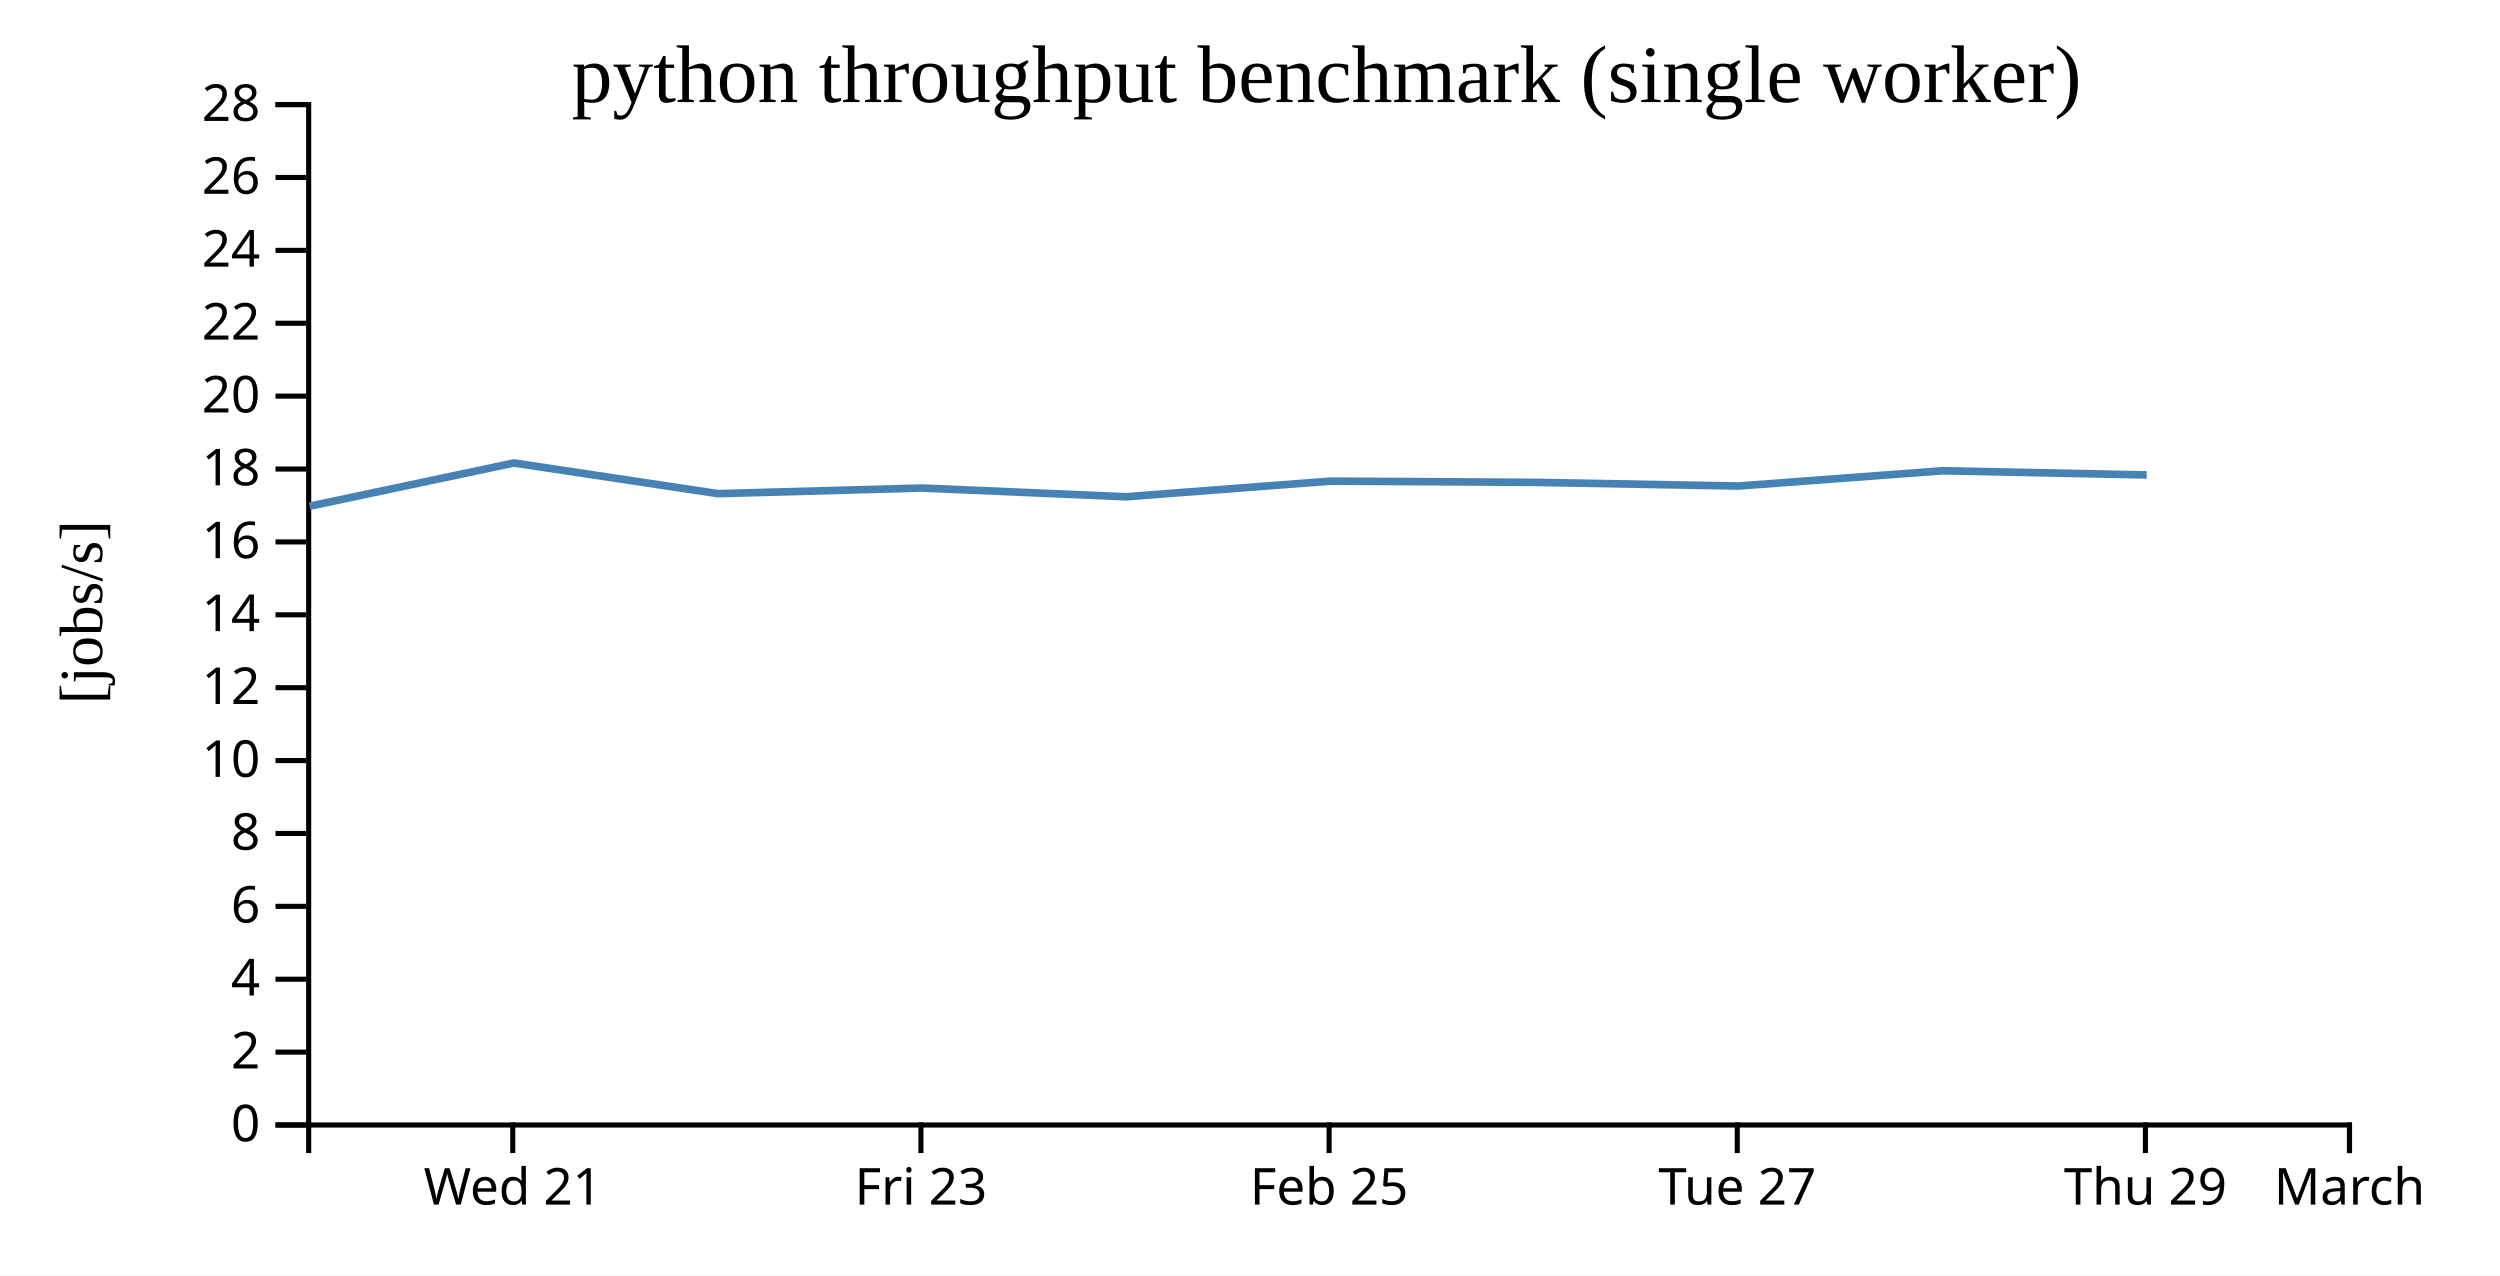
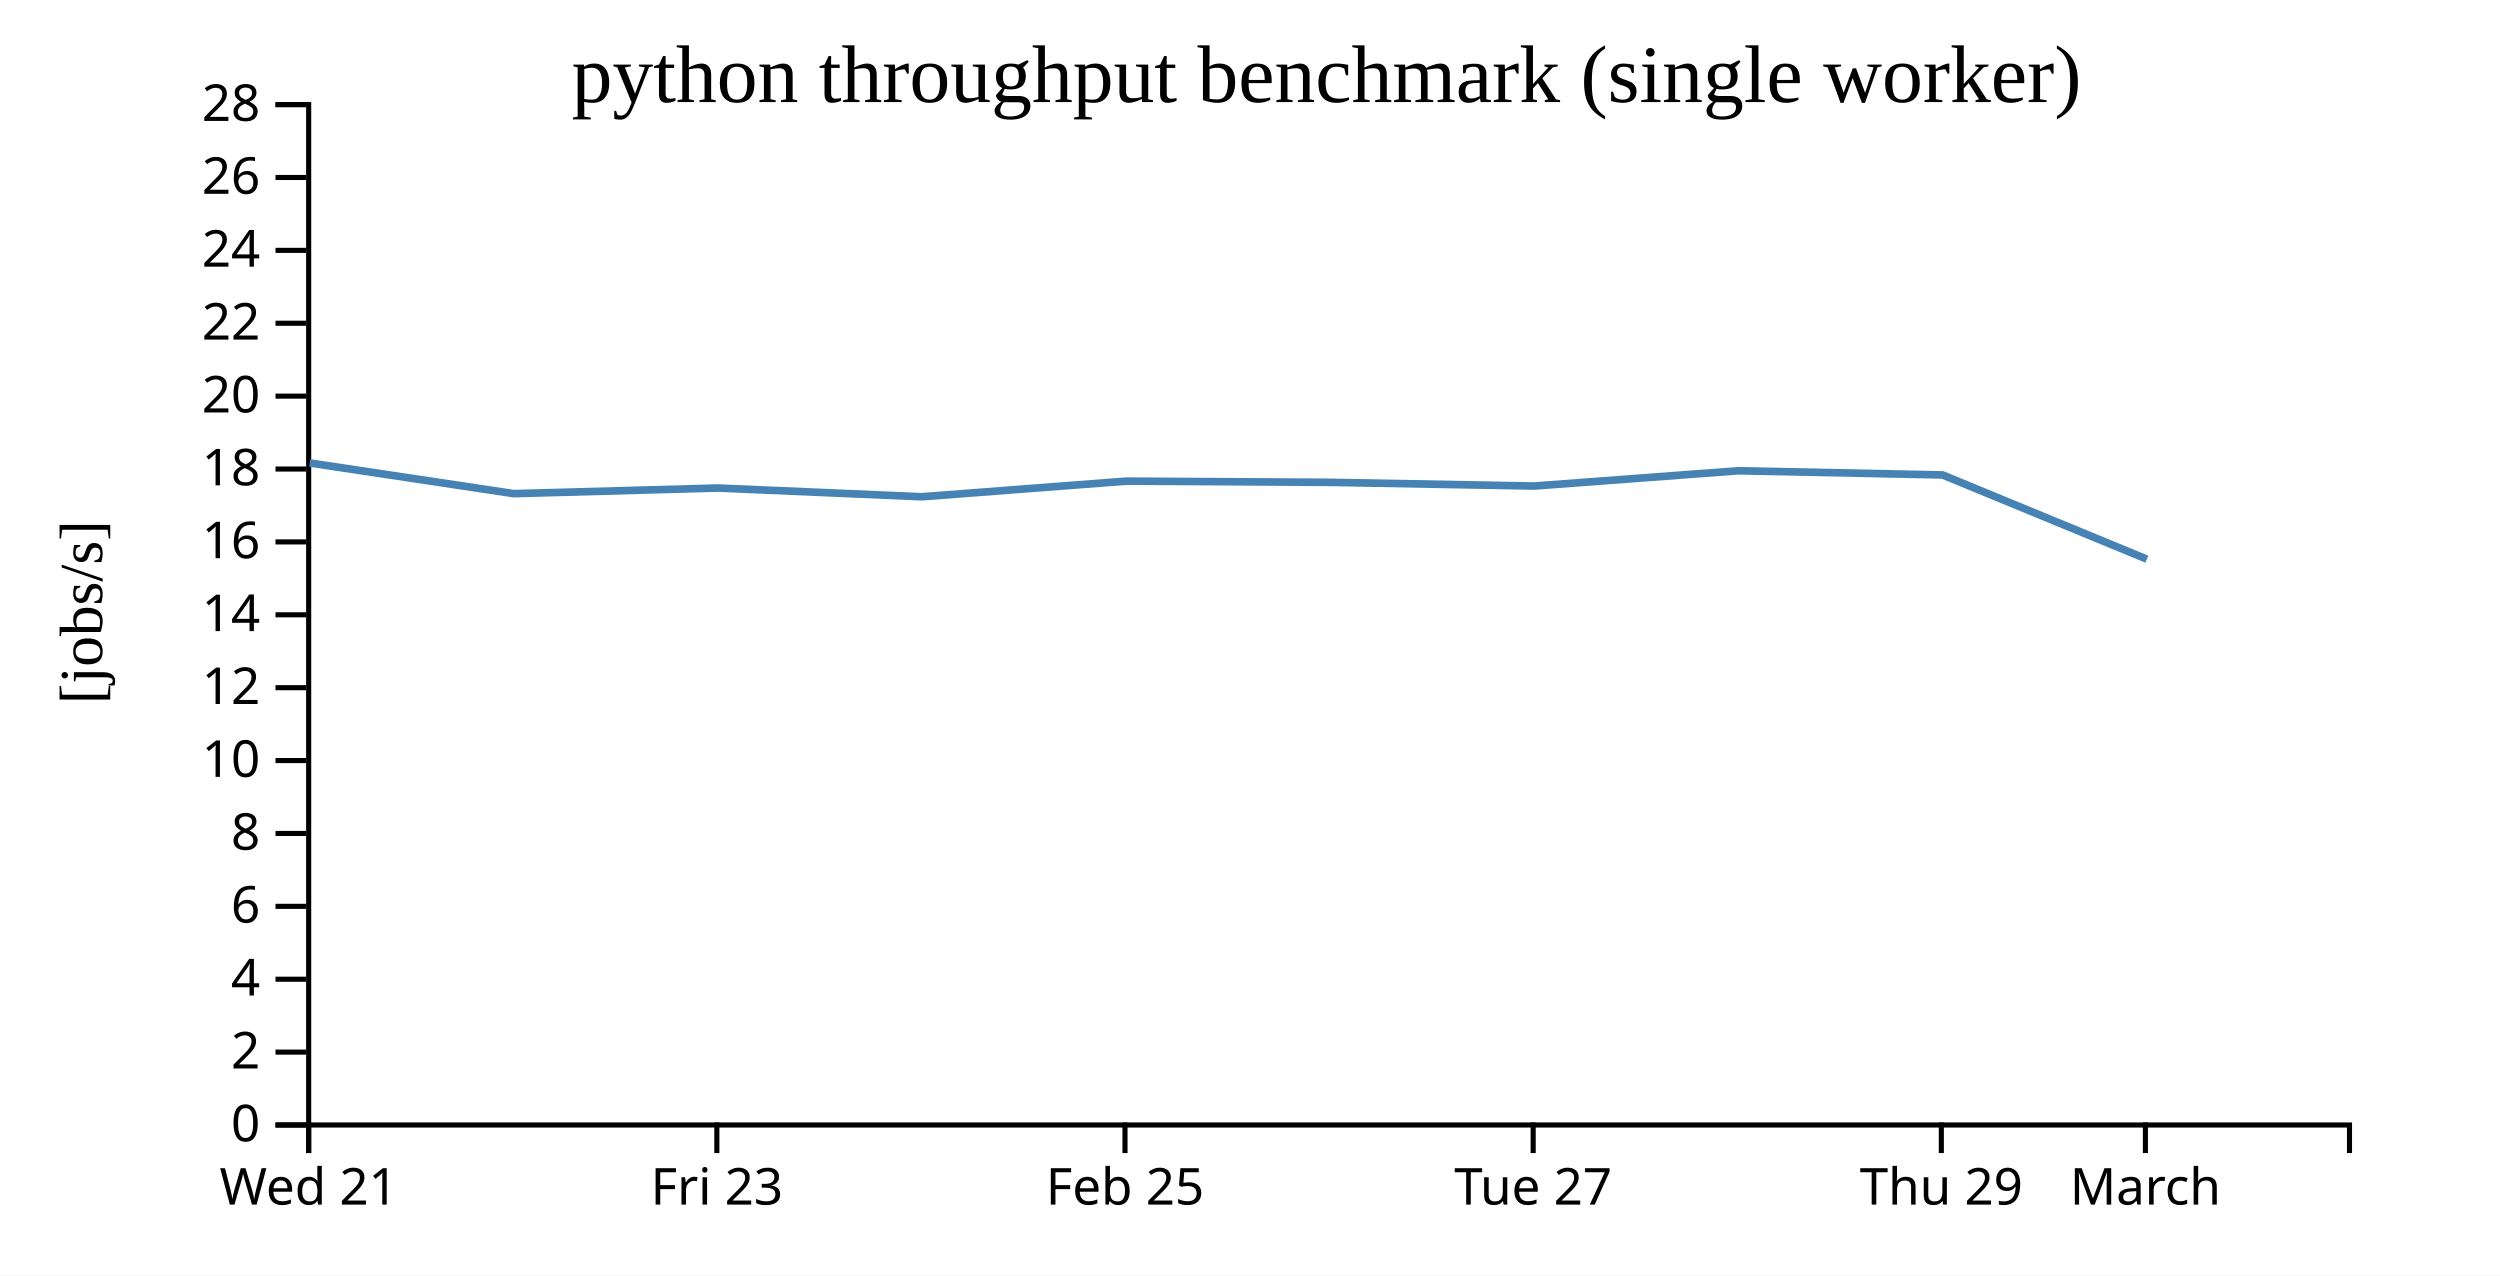
<svg xmlns="http://www.w3.org/2000/svg" width="490" height="250">
  <rect width="100%" height="100%" fill="white" />
  <g transform="translate(60,20)">
    <g transform="translate(0,200)" fill="none" font-size="10" font-family="sans-serif" text-anchor="middle">
      <path class="domain" stroke="currentColor" d="M0.5,6V0.5H400.5V6" />
-       <g class="tick" opacity="1" transform="translate(40.5,0)">
+       <g class="tick" opacity="1" transform="translate(0.5,0)">
        <line stroke="currentColor" y2="6" />
        <text fill="currentColor" y="9" dy="0.71em">Wed 21</text>
      </g>
-       <g class="tick" opacity="1" transform="translate(120.5,0)">
+       <g class="tick" opacity="1" transform="translate(80.5,0)">
        <line stroke="currentColor" y2="6" />
        <text fill="currentColor" y="9" dy="0.71em">Fri 23</text>
      </g>
-       <g class="tick" opacity="1" transform="translate(200.5,0)">
+       <g class="tick" opacity="1" transform="translate(160.5,0)">
        <line stroke="currentColor" y2="6" />
        <text fill="currentColor" y="9" dy="0.71em">Feb 25</text>
      </g>
-       <g class="tick" opacity="1" transform="translate(280.5,0)">
+       <g class="tick" opacity="1" transform="translate(240.5,0)">
        <line stroke="currentColor" y2="6" />
        <text fill="currentColor" y="9" dy="0.71em">Tue 27</text>
      </g>
-       <g class="tick" opacity="1" transform="translate(360.5,0)">
+       <g class="tick" opacity="1" transform="translate(320.5,0)">
        <line stroke="currentColor" y2="6" />
        <text fill="currentColor" y="9" dy="0.71em">Thu 29</text>
      </g>
-       <g class="tick" opacity="1" transform="translate(400.5,0)">
+       <g class="tick" opacity="1" transform="translate(360.5,0)">
        <line stroke="currentColor" y2="6" />
        <text fill="currentColor" y="9" dy="0.71em">March</text>
      </g>
    </g>
    <g fill="none" font-size="10" font-family="sans-serif" text-anchor="end">
      <path class="domain" stroke="currentColor" d="M-6,200.5H0.5V0.5H-6" />
      <g class="tick" opacity="1" transform="translate(0,200.5)">
        <line stroke="currentColor" x2="-6" />
        <text fill="currentColor" x="-9" dy="0.32em">0</text>
      </g>
      <g class="tick" opacity="1" transform="translate(0,186.2143)">
        <line stroke="currentColor" x2="-6" />
        <text fill="currentColor" x="-9" dy="0.32em">2</text>
      </g>
      <g class="tick" opacity="1" transform="translate(0,171.9286)">
        <line stroke="currentColor" x2="-6" />
        <text fill="currentColor" x="-9" dy="0.32em">4</text>
      </g>
      <g class="tick" opacity="1" transform="translate(0,157.6429)">
        <line stroke="currentColor" x2="-6" />
        <text fill="currentColor" x="-9" dy="0.32em">6</text>
      </g>
      <g class="tick" opacity="1" transform="translate(0,143.3571)">
        <line stroke="currentColor" x2="-6" />
        <text fill="currentColor" x="-9" dy="0.32em">8</text>
      </g>
      <g class="tick" opacity="1" transform="translate(0,129.0714)">
        <line stroke="currentColor" x2="-6" />
        <text fill="currentColor" x="-9" dy="0.32em">10</text>
      </g>
      <g class="tick" opacity="1" transform="translate(0,114.7857)">
        <line stroke="currentColor" x2="-6" />
        <text fill="currentColor" x="-9" dy="0.32em">12</text>
      </g>
      <g class="tick" opacity="1" transform="translate(0,100.5)">
        <line stroke="currentColor" x2="-6" />
        <text fill="currentColor" x="-9" dy="0.32em">14</text>
      </g>
      <g class="tick" opacity="1" transform="translate(0,86.21429)">
        <line stroke="currentColor" x2="-6" />
        <text fill="currentColor" x="-9" dy="0.32em">16</text>
      </g>
      <g class="tick" opacity="1" transform="translate(0,71.92857)">
        <line stroke="currentColor" x2="-6" />
        <text fill="currentColor" x="-9" dy="0.32em">18</text>
      </g>
      <g class="tick" opacity="1" transform="translate(0,57.64286)">
        <line stroke="currentColor" x2="-6" />
        <text fill="currentColor" x="-9" dy="0.32em">20</text>
      </g>
      <g class="tick" opacity="1" transform="translate(0,43.35714)">
        <line stroke="currentColor" x2="-6" />
        <text fill="currentColor" x="-9" dy="0.32em">22</text>
      </g>
      <g class="tick" opacity="1" transform="translate(0,29.07143)">
        <line stroke="currentColor" x2="-6" />
        <text fill="currentColor" x="-9" dy="0.32em">24</text>
      </g>
      <g class="tick" opacity="1" transform="translate(0,14.78571)">
        <line stroke="currentColor" x2="-6" />
        <text fill="currentColor" x="-9" dy="0.32em">26</text>
      </g>
      <g class="tick" opacity="1" transform="translate(0,0.5)">
        <line stroke="currentColor" x2="-6" />
        <text fill="currentColor" x="-9" dy="0.32em">28</text>
      </g>
    </g>
    <text text-anchor="middle" style="font-size: 12px" transform="rotate(-90)" y="-40" x="-100">[jobs/s]</text>
    <text text-anchor="middle" style="font-size: 16px" y="0" x="200">python throughput benchmark (single worker)</text>
-     <path fill="none" stroke="steelblue" stroke-width="1.5" d="M0.703,79.209L40.71,70.746L80.712,76.754L120.696,75.655L160.688,77.367L200.739,74.303L240.712,74.541L280.702,75.264L320.686,72.271L360.754,73.088" />
+     <path fill="none" stroke="steelblue" stroke-width="1.5" d="M0.71,70.746L40.712,76.754L80.696,75.655L120.688,77.367L160.739,74.303L200.712,74.541L240.702,75.264L280.686,72.271L320.754,73.088L360.782,89.597" />
  </g>
</svg>
